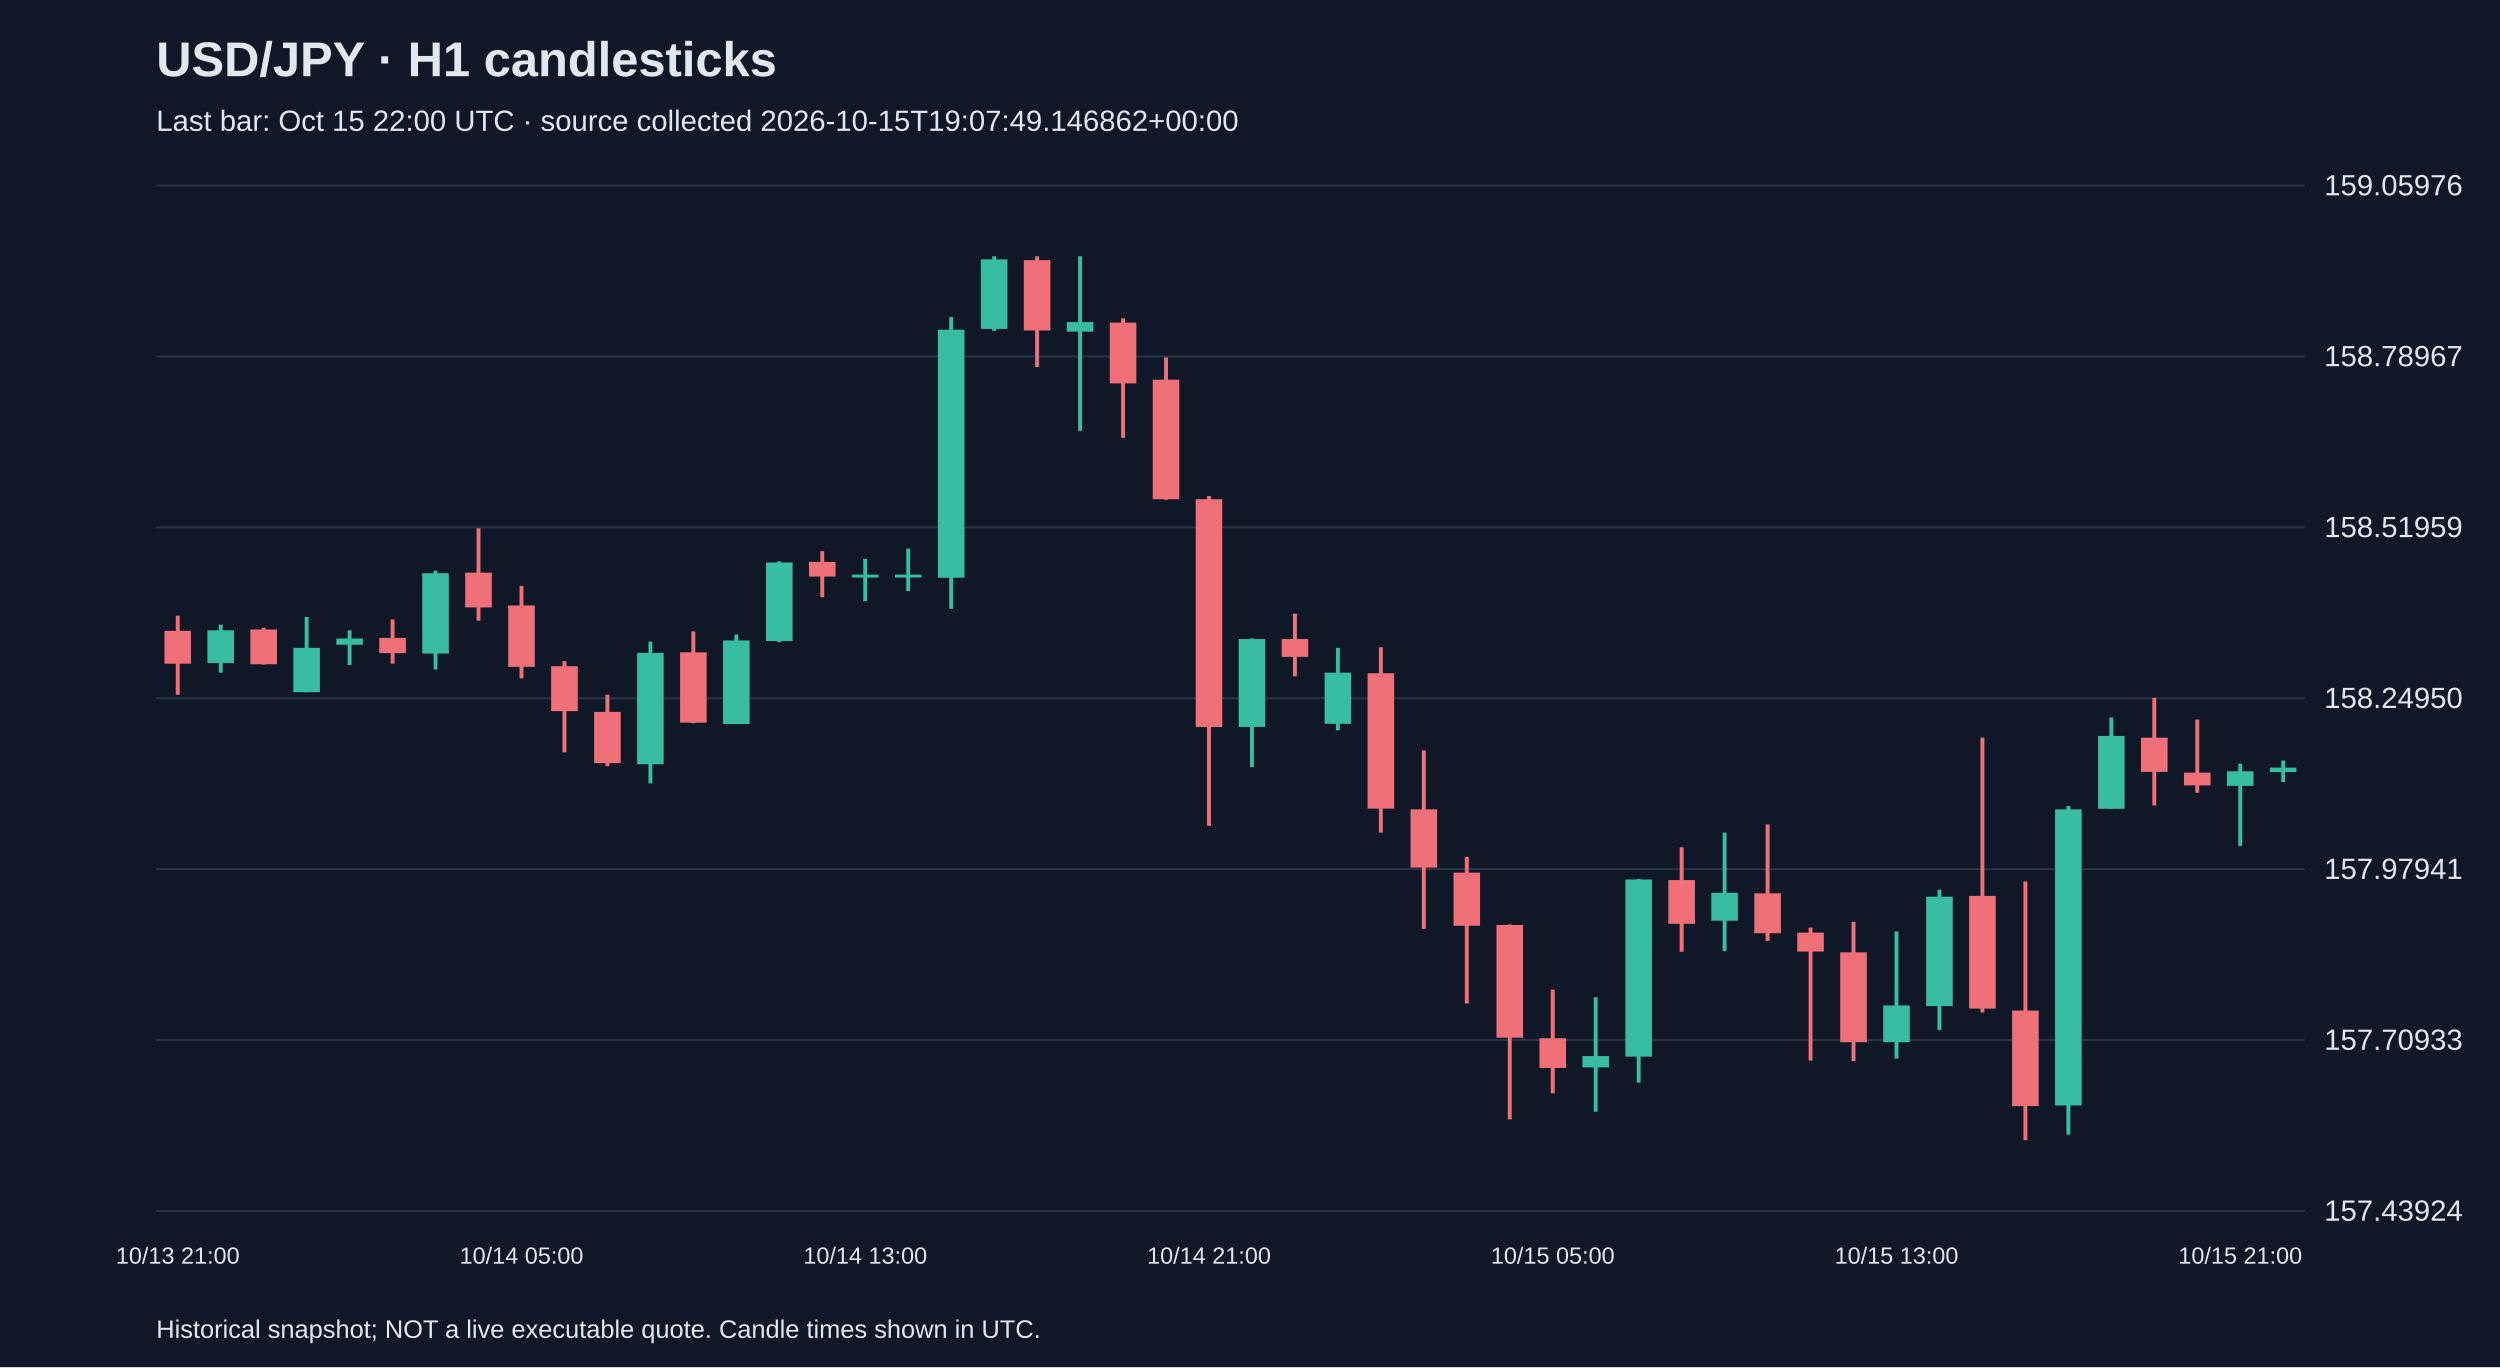
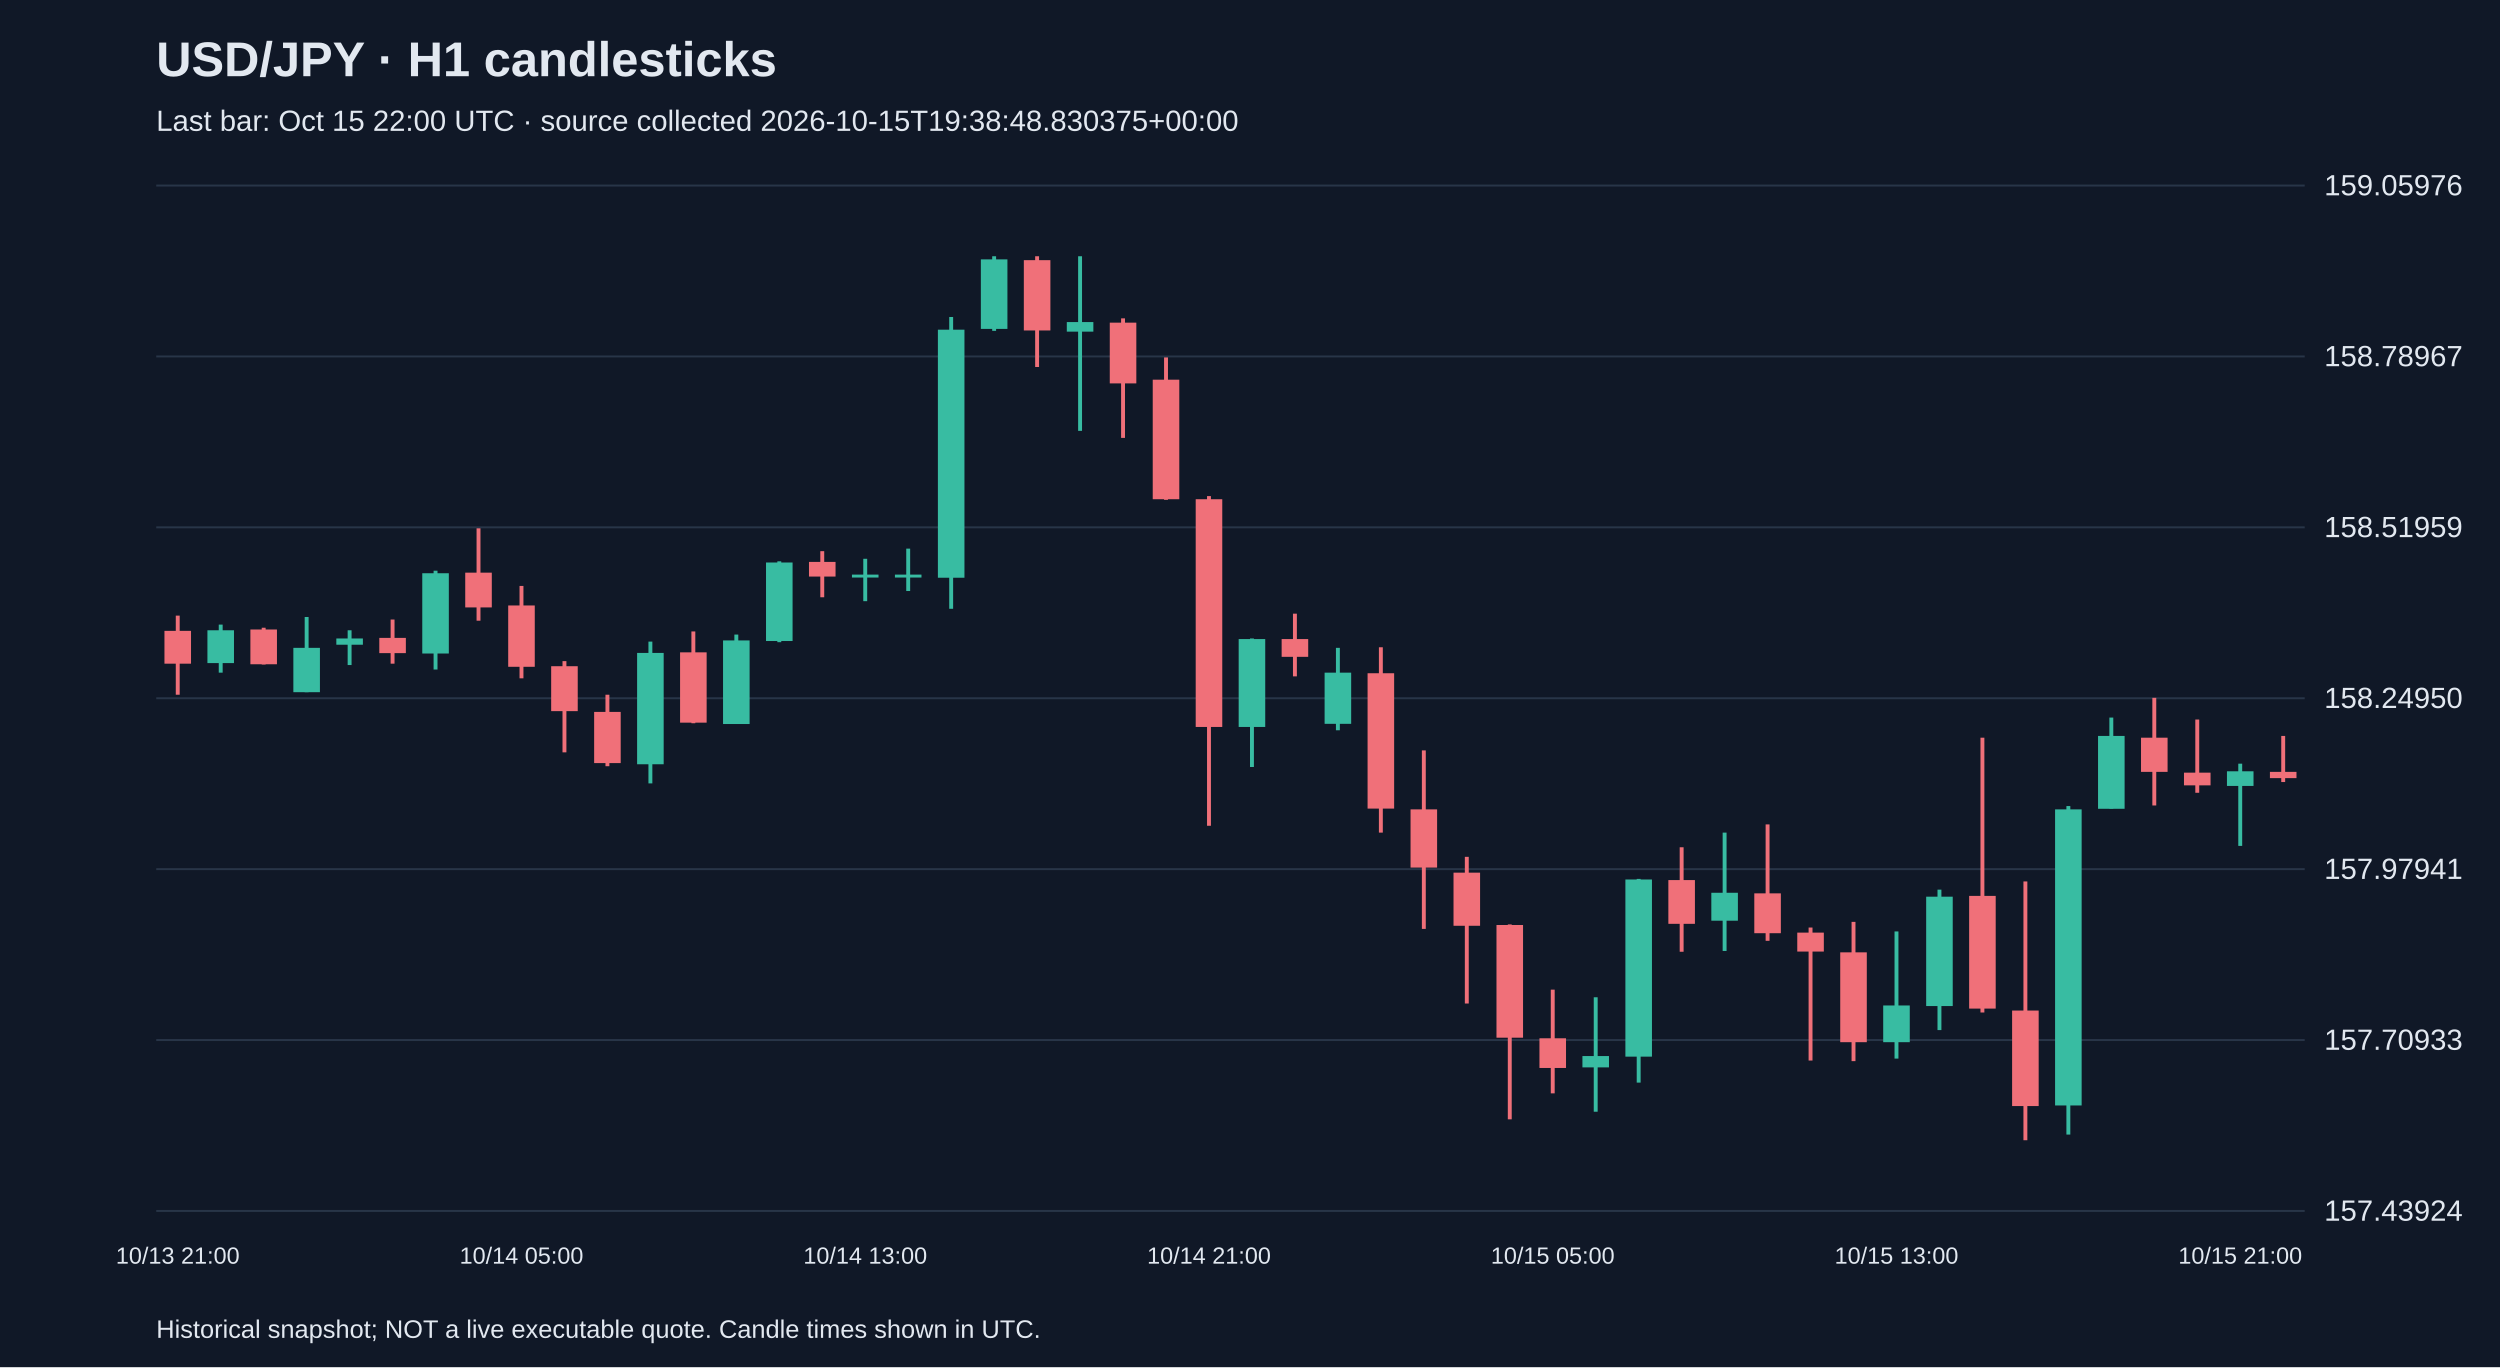
<svg xmlns="http://www.w3.org/2000/svg" viewBox="0 0 1280 700">
  <rect width="100%" height="100%" fill="#101827" />
  <style>text{font-family:Arial,sans-serif;fill:#e2e8f0}</style>
  <text x="80" y="39" font-size="25" font-weight="bold">USD/JPY · H1 candlesticks</text>
-   <text x="80" y="67" font-size="15" fill="#a6b1c5">Last bar: Oct 15 22:00 UTC · source collected 2026-10-15T19:07:49.146862+00:00</text>
+   <text x="80" y="67" font-size="15" fill="#a6b1c5">Last bar: Oct 15 22:00 UTC · source collected 2026-10-15T19:38:48.830375+00:00</text>
  <line x1="80" y1="620.0" x2="1180" y2="620.0" stroke="#283548" />
  <text x="1190" y="625.0" font-size="15">157.43924</text>
  <line x1="80" y1="532.5" x2="1180" y2="532.5" stroke="#283548" />
  <text x="1190" y="537.5" font-size="15">157.70933</text>
  <line x1="80" y1="445.0" x2="1180" y2="445.0" stroke="#283548" />
  <text x="1190" y="450.0" font-size="15">157.97941</text>
  <line x1="80" y1="357.5" x2="1180" y2="357.5" stroke="#283548" />
  <text x="1190" y="362.5" font-size="15">158.24950</text>
  <line x1="80" y1="270.0" x2="1180" y2="270.0" stroke="#283548" />
  <text x="1190" y="275.0" font-size="15">158.51959</text>
  <line x1="80" y1="182.5" x2="1180" y2="182.5" stroke="#283548" />
  <text x="1190" y="187.5" font-size="15">158.78967</text>
  <line x1="80" y1="95.0" x2="1180" y2="95.0" stroke="#283548" />
  <text x="1190" y="100.0" font-size="15">159.05976</text>
  <line x1="91.0" y1="315.2" x2="91.0" y2="355.7" stroke="#f07079" stroke-width="2" />
  <rect x="84.2" y="323.0" width="13.6" height="16.8" fill="#f07079" />
  <text x="91.0" y="647" text-anchor="middle" font-size="12">10/13 21:00</text>
  <line x1="113.0" y1="319.8" x2="113.0" y2="344.4" stroke="#38bca2" stroke-width="2" />
  <rect x="106.2" y="322.7" width="13.6" height="16.8" fill="#38bca2" />
  <line x1="135.0" y1="321.4" x2="135.0" y2="340.2" stroke="#f07079" stroke-width="2" />
  <rect x="128.2" y="322.3" width="13.6" height="17.8" fill="#f07079" />
  <line x1="157.0" y1="315.9" x2="157.0" y2="354.4" stroke="#38bca2" stroke-width="2" />
  <rect x="150.2" y="331.7" width="13.6" height="22.7" fill="#38bca2" />
  <line x1="179.0" y1="322.7" x2="179.0" y2="340.5" stroke="#38bca2" stroke-width="2" />
  <rect x="172.2" y="326.9" width="13.6" height="3.2" fill="#38bca2" />
  <line x1="201.0" y1="317.2" x2="201.0" y2="339.8" stroke="#f07079" stroke-width="2" />
  <rect x="194.2" y="326.6" width="13.6" height="7.8" fill="#f07079" />
  <line x1="223.0" y1="292.2" x2="223.0" y2="342.8" stroke="#38bca2" stroke-width="2" />
  <rect x="216.2" y="293.5" width="13.6" height="41.1" fill="#38bca2" />
  <line x1="245.0" y1="270.5" x2="245.0" y2="317.8" stroke="#f07079" stroke-width="2" />
  <rect x="238.2" y="293.2" width="13.6" height="17.8" fill="#f07079" />
  <line x1="267.0" y1="300.0" x2="267.0" y2="347.3" stroke="#f07079" stroke-width="2" />
  <rect x="260.2" y="310.0" width="13.6" height="31.4" fill="#f07079" />
  <text x="267.0" y="647" text-anchor="middle" font-size="12">10/14 05:00</text>
  <line x1="289.0" y1="338.5" x2="289.0" y2="385.2" stroke="#f07079" stroke-width="2" />
  <rect x="282.2" y="341.1" width="13.6" height="23.0" fill="#f07079" />
  <line x1="311.0" y1="355.7" x2="311.0" y2="392.3" stroke="#f07079" stroke-width="2" />
  <rect x="304.2" y="364.5" width="13.6" height="26.2" fill="#f07079" />
  <line x1="333.0" y1="328.5" x2="333.0" y2="401.1" stroke="#38bca2" stroke-width="2" />
  <rect x="326.2" y="334.3" width="13.6" height="57.0" fill="#38bca2" />
  <line x1="355.0" y1="323.3" x2="355.0" y2="370.3" stroke="#f07079" stroke-width="2" />
  <rect x="348.2" y="334.0" width="13.6" height="36.0" fill="#f07079" />
  <line x1="377.0" y1="324.9" x2="377.0" y2="370.6" stroke="#38bca2" stroke-width="2" />
  <rect x="370.2" y="327.9" width="13.6" height="42.8" fill="#38bca2" />
  <line x1="399.0" y1="287.4" x2="399.0" y2="328.8" stroke="#38bca2" stroke-width="2" />
  <rect x="392.2" y="288.0" width="13.6" height="40.2" fill="#38bca2" />
  <line x1="421.0" y1="282.2" x2="421.0" y2="305.8" stroke="#f07079" stroke-width="2" />
  <rect x="414.2" y="287.7" width="13.6" height="7.5" fill="#f07079" />
  <line x1="443.0" y1="286.1" x2="443.0" y2="307.8" stroke="#38bca2" stroke-width="2" />
  <rect x="436.2" y="294.2" width="13.6" height="1.5" fill="#38bca2" />
  <text x="443.0" y="647" text-anchor="middle" font-size="12">10/14 13:00</text>
  <line x1="465.0" y1="280.9" x2="465.0" y2="302.6" stroke="#38bca2" stroke-width="2" />
  <rect x="458.2" y="294.2" width="13.6" height="1.5" fill="#38bca2" />
  <line x1="487.0" y1="162.3" x2="487.0" y2="311.7" stroke="#38bca2" stroke-width="2" />
  <rect x="480.2" y="168.8" width="13.6" height="127.0" fill="#38bca2" />
  <line x1="509.0" y1="131.2" x2="509.0" y2="169.4" stroke="#38bca2" stroke-width="2" />
  <rect x="502.2" y="132.8" width="13.6" height="35.6" fill="#38bca2" />
  <line x1="531.0" y1="131.2" x2="531.0" y2="187.9" stroke="#f07079" stroke-width="2" />
  <rect x="524.2" y="133.2" width="13.6" height="36.0" fill="#f07079" />
  <line x1="553.0" y1="131.2" x2="553.0" y2="220.6" stroke="#38bca2" stroke-width="2" />
  <rect x="546.2" y="164.9" width="13.6" height="4.9" fill="#38bca2" />
  <line x1="575.0" y1="163.0" x2="575.0" y2="224.2" stroke="#f07079" stroke-width="2" />
  <rect x="568.2" y="165.2" width="13.6" height="31.1" fill="#f07079" />
  <line x1="597.0" y1="183.0" x2="597.0" y2="255.9" stroke="#f07079" stroke-width="2" />
  <rect x="590.2" y="194.4" width="13.6" height="61.2" fill="#f07079" />
  <line x1="619.0" y1="254.0" x2="619.0" y2="422.8" stroke="#f07079" stroke-width="2" />
  <rect x="612.2" y="255.6" width="13.6" height="116.6" fill="#f07079" />
  <text x="619.0" y="647" text-anchor="middle" font-size="12">10/14 21:00</text>
  <line x1="641.0" y1="326.9" x2="641.0" y2="392.7" stroke="#38bca2" stroke-width="2" />
  <rect x="634.2" y="327.2" width="13.6" height="45.0" fill="#38bca2" />
  <line x1="663.0" y1="314.2" x2="663.0" y2="346.3" stroke="#f07079" stroke-width="2" />
  <rect x="656.2" y="327.2" width="13.6" height="9.1" fill="#f07079" />
  <line x1="685.0" y1="331.7" x2="685.0" y2="373.9" stroke="#38bca2" stroke-width="2" />
  <rect x="678.2" y="344.4" width="13.6" height="26.2" fill="#38bca2" />
  <line x1="707.0" y1="331.4" x2="707.0" y2="426.3" stroke="#f07079" stroke-width="2" />
  <rect x="700.2" y="344.7" width="13.6" height="69.3" fill="#f07079" />
  <line x1="729.0" y1="384.2" x2="729.0" y2="475.6" stroke="#f07079" stroke-width="2" />
  <rect x="722.2" y="414.4" width="13.6" height="29.8" fill="#f07079" />
  <line x1="751.0" y1="438.7" x2="751.0" y2="513.8" stroke="#f07079" stroke-width="2" />
  <rect x="744.2" y="446.8" width="13.6" height="27.2" fill="#f07079" />
  <line x1="773.0" y1="473.3" x2="773.0" y2="573.1" stroke="#f07079" stroke-width="2" />
  <rect x="766.2" y="473.6" width="13.6" height="57.7" fill="#f07079" />
  <line x1="795.0" y1="506.7" x2="795.0" y2="559.8" stroke="#f07079" stroke-width="2" />
  <rect x="788.2" y="531.6" width="13.6" height="15.2" fill="#f07079" />
  <text x="795.0" y="647" text-anchor="middle" font-size="12">10/15 05:00</text>
  <line x1="817.0" y1="510.6" x2="817.0" y2="569.2" stroke="#38bca2" stroke-width="2" />
  <rect x="810.2" y="540.7" width="13.6" height="5.8" fill="#38bca2" />
  <line x1="839.0" y1="450.0" x2="839.0" y2="554.3" stroke="#38bca2" stroke-width="2" />
  <rect x="832.2" y="450.3" width="13.6" height="90.7" fill="#38bca2" />
  <line x1="861.0" y1="433.8" x2="861.0" y2="487.3" stroke="#f07079" stroke-width="2" />
  <rect x="854.2" y="450.6" width="13.6" height="22.4" fill="#f07079" />
  <line x1="883.0" y1="426.3" x2="883.0" y2="486.9" stroke="#38bca2" stroke-width="2" />
  <rect x="876.2" y="457.1" width="13.6" height="14.3" fill="#38bca2" />
  <line x1="905.0" y1="422.1" x2="905.0" y2="481.7" stroke="#f07079" stroke-width="2" />
  <rect x="898.2" y="457.4" width="13.6" height="20.4" fill="#f07079" />
  <line x1="927.0" y1="474.9" x2="927.0" y2="543.0" stroke="#f07079" stroke-width="2" />
  <rect x="920.2" y="477.5" width="13.6" height="9.7" fill="#f07079" />
  <line x1="949.0" y1="472.0" x2="949.0" y2="543.3" stroke="#f07079" stroke-width="2" />
  <rect x="942.2" y="487.6" width="13.6" height="46.0" fill="#f07079" />
  <line x1="971.0" y1="476.9" x2="971.0" y2="542.0" stroke="#38bca2" stroke-width="2" />
  <rect x="964.2" y="514.8" width="13.6" height="18.8" fill="#38bca2" />
  <text x="971.0" y="647" text-anchor="middle" font-size="12">10/15 13:00</text>
  <line x1="993.0" y1="455.5" x2="993.0" y2="527.4" stroke="#38bca2" stroke-width="2" />
  <rect x="986.2" y="459.1" width="13.6" height="56.0" fill="#38bca2" />
  <line x1="1015.0" y1="377.7" x2="1015.0" y2="518.4" stroke="#f07079" stroke-width="2" />
  <rect x="1008.2" y="458.7" width="13.6" height="57.7" fill="#f07079" />
  <line x1="1037.0" y1="451.3" x2="1037.0" y2="583.8" stroke="#f07079" stroke-width="2" />
  <rect x="1030.2" y="517.4" width="13.6" height="48.9" fill="#f07079" />
  <line x1="1059.0" y1="412.7" x2="1059.0" y2="580.9" stroke="#38bca2" stroke-width="2" />
  <rect x="1052.2" y="414.4" width="13.6" height="151.6" fill="#38bca2" />
  <line x1="1081.0" y1="367.4" x2="1081.0" y2="414.0" stroke="#38bca2" stroke-width="2" />
  <rect x="1074.2" y="376.8" width="13.6" height="37.3" fill="#38bca2" />
  <line x1="1103.0" y1="357.3" x2="1103.0" y2="412.4" stroke="#f07079" stroke-width="2" />
  <rect x="1096.2" y="377.7" width="13.6" height="17.5" fill="#f07079" />
  <line x1="1125.0" y1="368.4" x2="1125.0" y2="405.9" stroke="#f07079" stroke-width="2" />
  <rect x="1118.2" y="395.6" width="13.6" height="6.5" fill="#f07079" />
  <line x1="1147.0" y1="391.0" x2="1147.0" y2="433.1" stroke="#38bca2" stroke-width="2" />
  <rect x="1140.2" y="394.9" width="13.6" height="7.5" fill="#38bca2" />
  <text x="1147.0" y="647" text-anchor="middle" font-size="12">10/15 21:00</text>
-   <line x1="1169.0" y1="389.4" x2="1169.0" y2="400.4" stroke="#38bca2" stroke-width="2" />
-   <rect x="1162.2" y="393.0" width="13.6" height="2.3" fill="#38bca2" />
+   <line x1="1169.0" y1="376.8" x2="1169.0" y2="400.4" stroke="#f07079" stroke-width="2" />
+   <rect x="1162.2" y="395.2" width="13.6" height="3.2" fill="#f07079" />
  <text x="80" y="685" font-size="13">Historical snapshot; NOT a live executable quote. Candle times shown in UTC.</text>
</svg>
